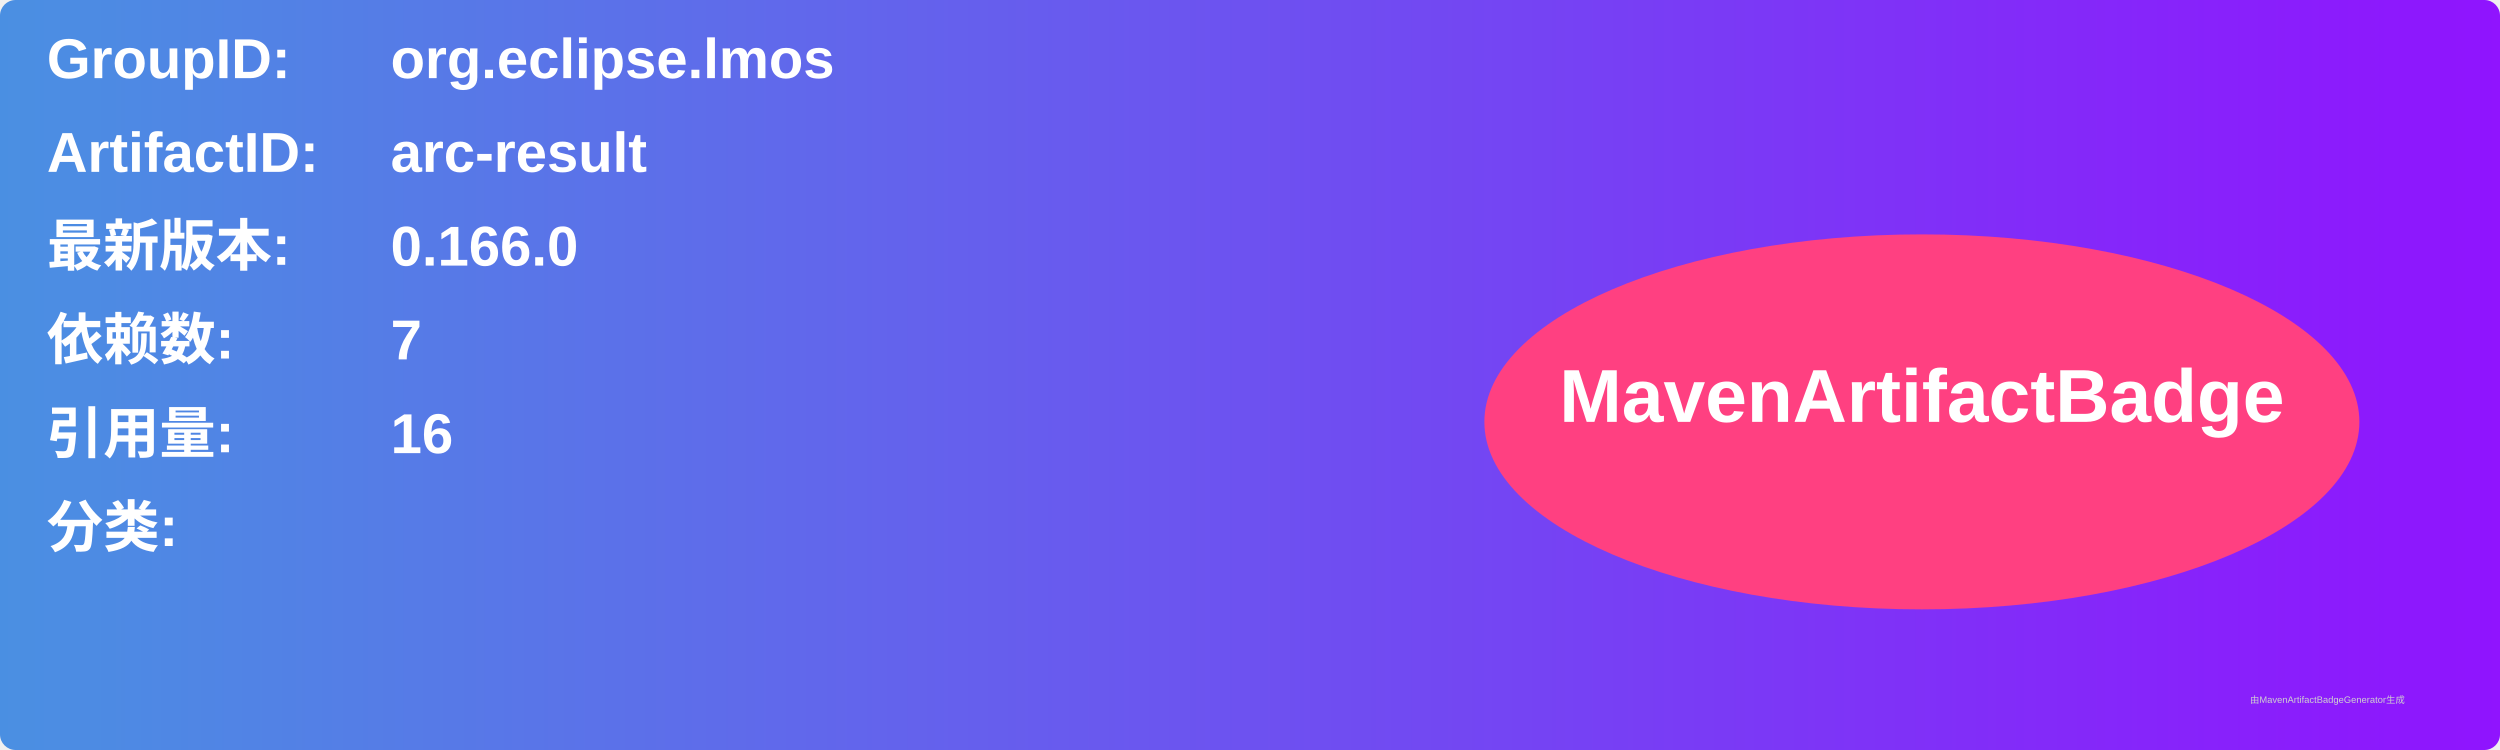
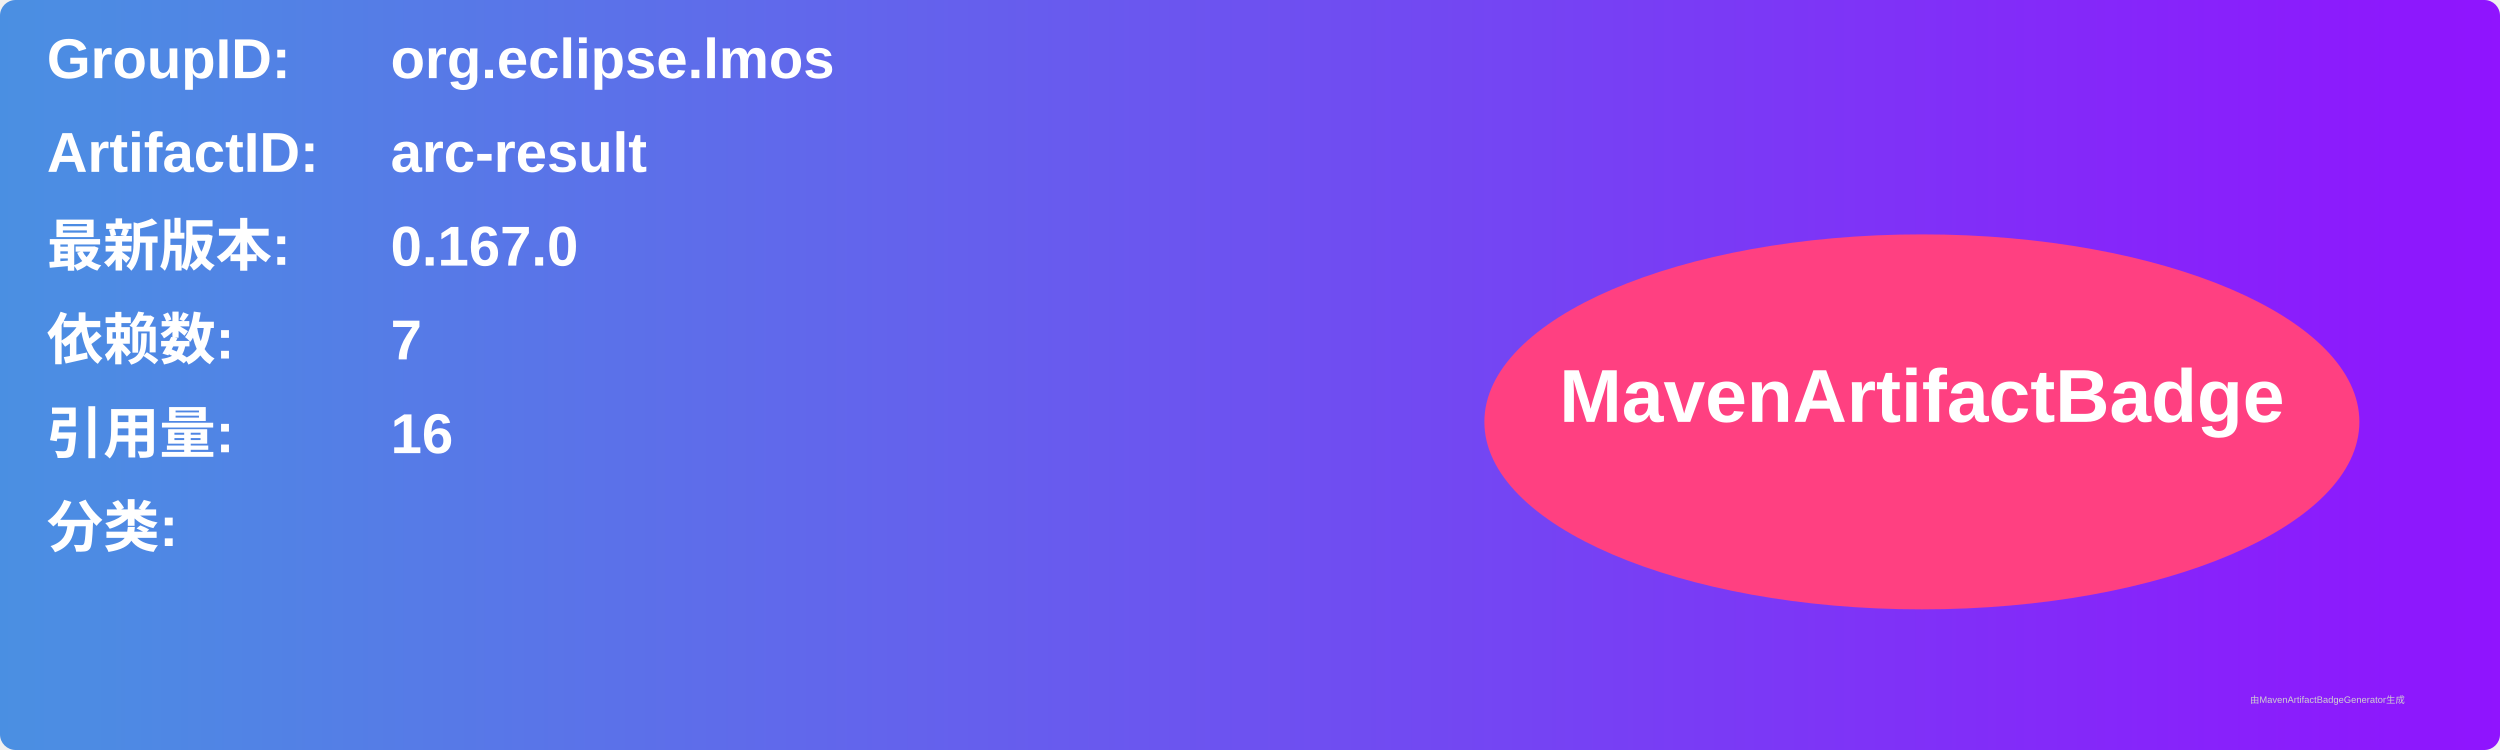
<svg xmlns="http://www.w3.org/2000/svg" width="800" height="240" viewBox="0 0 800 240">
  <linearGradient id="grad" x1="0%" y1="0%" x2="100%" y2="0%">
    <stop offset="0%" stop-color="#4a90e2" />
    <stop offset="100%" stop-color="#9013fe" />
  </linearGradient>
  <rect width="100%" height="100%" rx="5" ry="5" fill="url(#grad)" />
  <g transform="translate(15, 15)">
    <text x="0" y="10" font-family="Arial" font-size="18" fill="white" font-weight="bold" width="260">GroupID:</text>
    <text x="110" y="10" font-family="Arial" font-size="18" fill="white" font-weight="bold" width="460">org.eclipse.lmos</text>
    <text x="0" y="40" font-family="Arial" font-size="18" fill="white" font-weight="bold" width="260">ArtifactID:</text>
    <text x="110" y="40" font-family="Arial" font-size="18" fill="white" font-weight="bold" width="460">arc-result</text>
    <text x="0" y="70" font-family="Arial" font-size="18" fill="white" font-weight="bold">最新版本:</text>
    <text x="110" y="70" font-family="Arial" font-size="18" fill="white" font-weight="bold">
-       <tspan font-weight="bold">0.166.0</tspan>
+       <tspan font-weight="bold">0.167.0</tspan>
    </text>
    <text x="0" y="100" font-family="Arial" font-size="18" fill="white" font-weight="bold">依赖数: </text>
    <text x="110" y="100" font-family="Arial" font-size="18" fill="white">
      <tspan font-weight="bold">7</tspan>
    </text>
    <text x="0" y="130" font-family="Arial" font-size="18" fill="white" font-weight="bold">引用量: </text>
    <text x="110" y="130" font-family="Arial" font-size="18" fill="white">
      <tspan font-weight="bold">16</tspan>
    </text>
    <text x="0" y="160" font-family="Arial" font-size="18" fill="white" font-weight="bold">分类:</text>
    <text x="10" y="190" font-family="Arial" font-size="10" fill="white">
      <tspan font-weight="bold" />
    </text>
    <ellipse cx="600" cy="120" rx="140" ry="60" fill="#ff4081" />
    <text x="600" y="120" text-anchor="middle" font-family="Arial" font-size="24" fill="white" font-weight="bold">MavenArtifactBadge</text>
  </g>
  <text x="720" y="225" font-family="Arial" font-size="3" fill="#d0d0d0">由MavenArtifactBadgeGenerator生成</text>
</svg>
